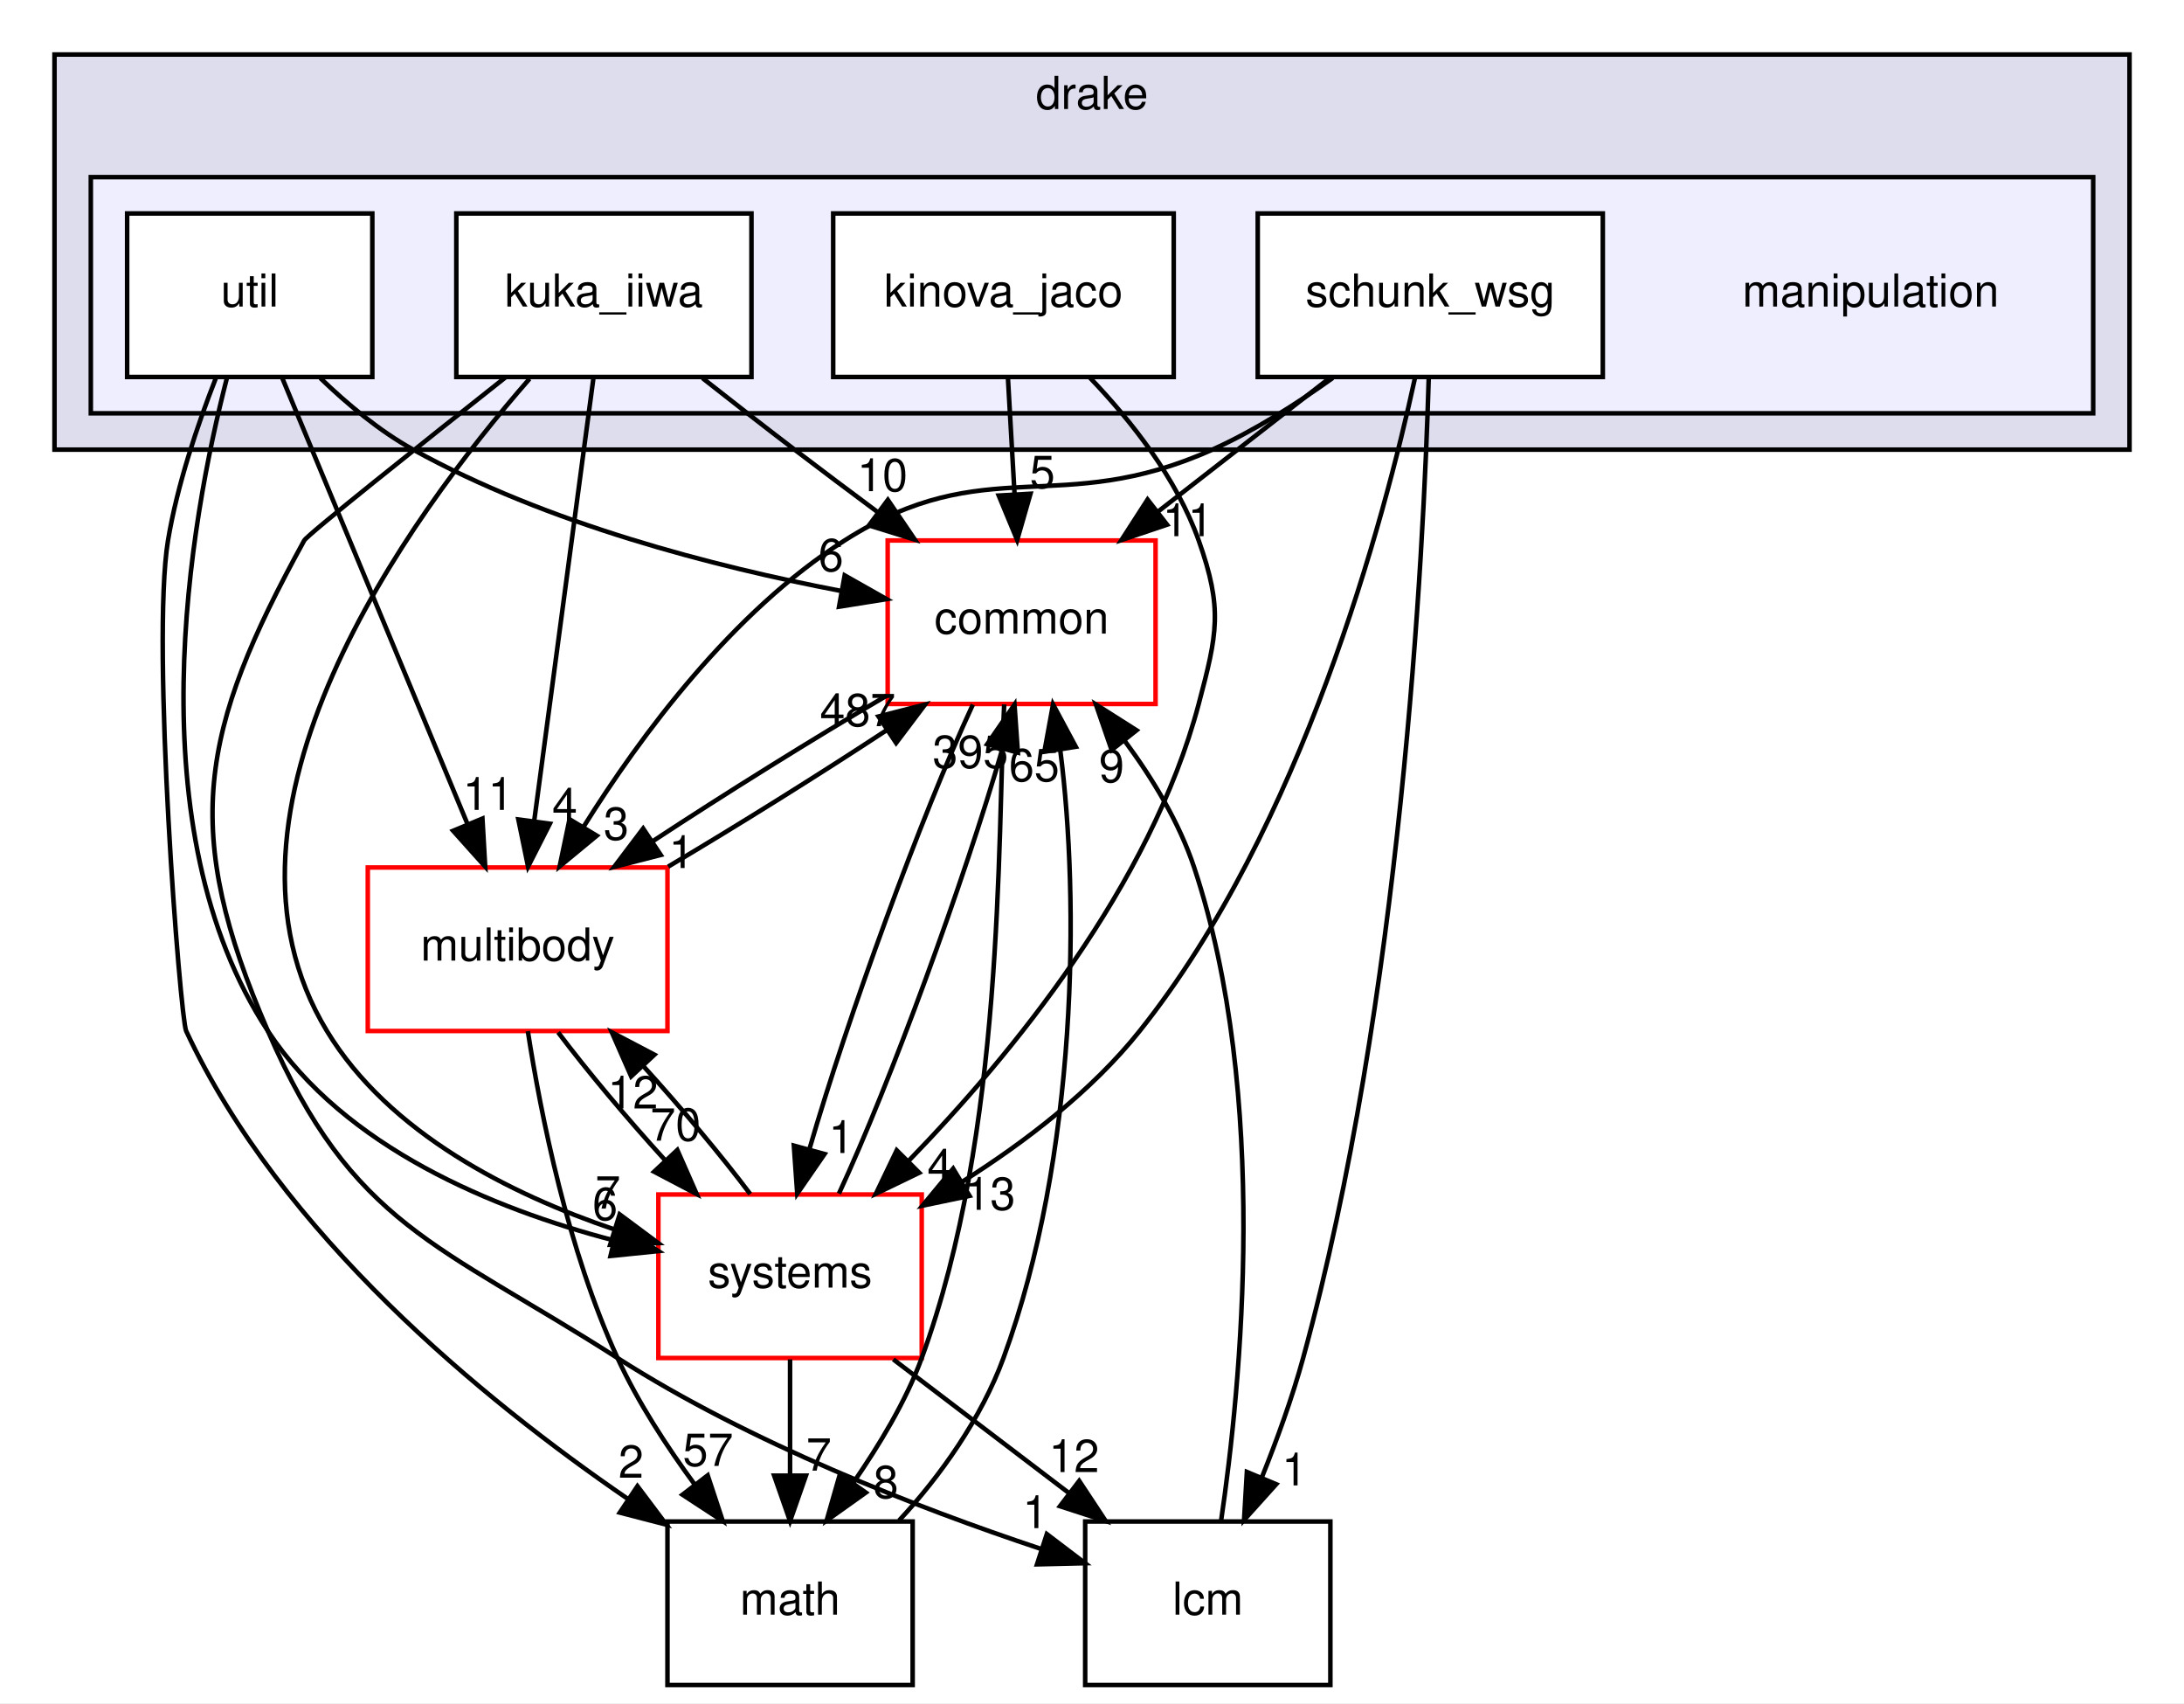
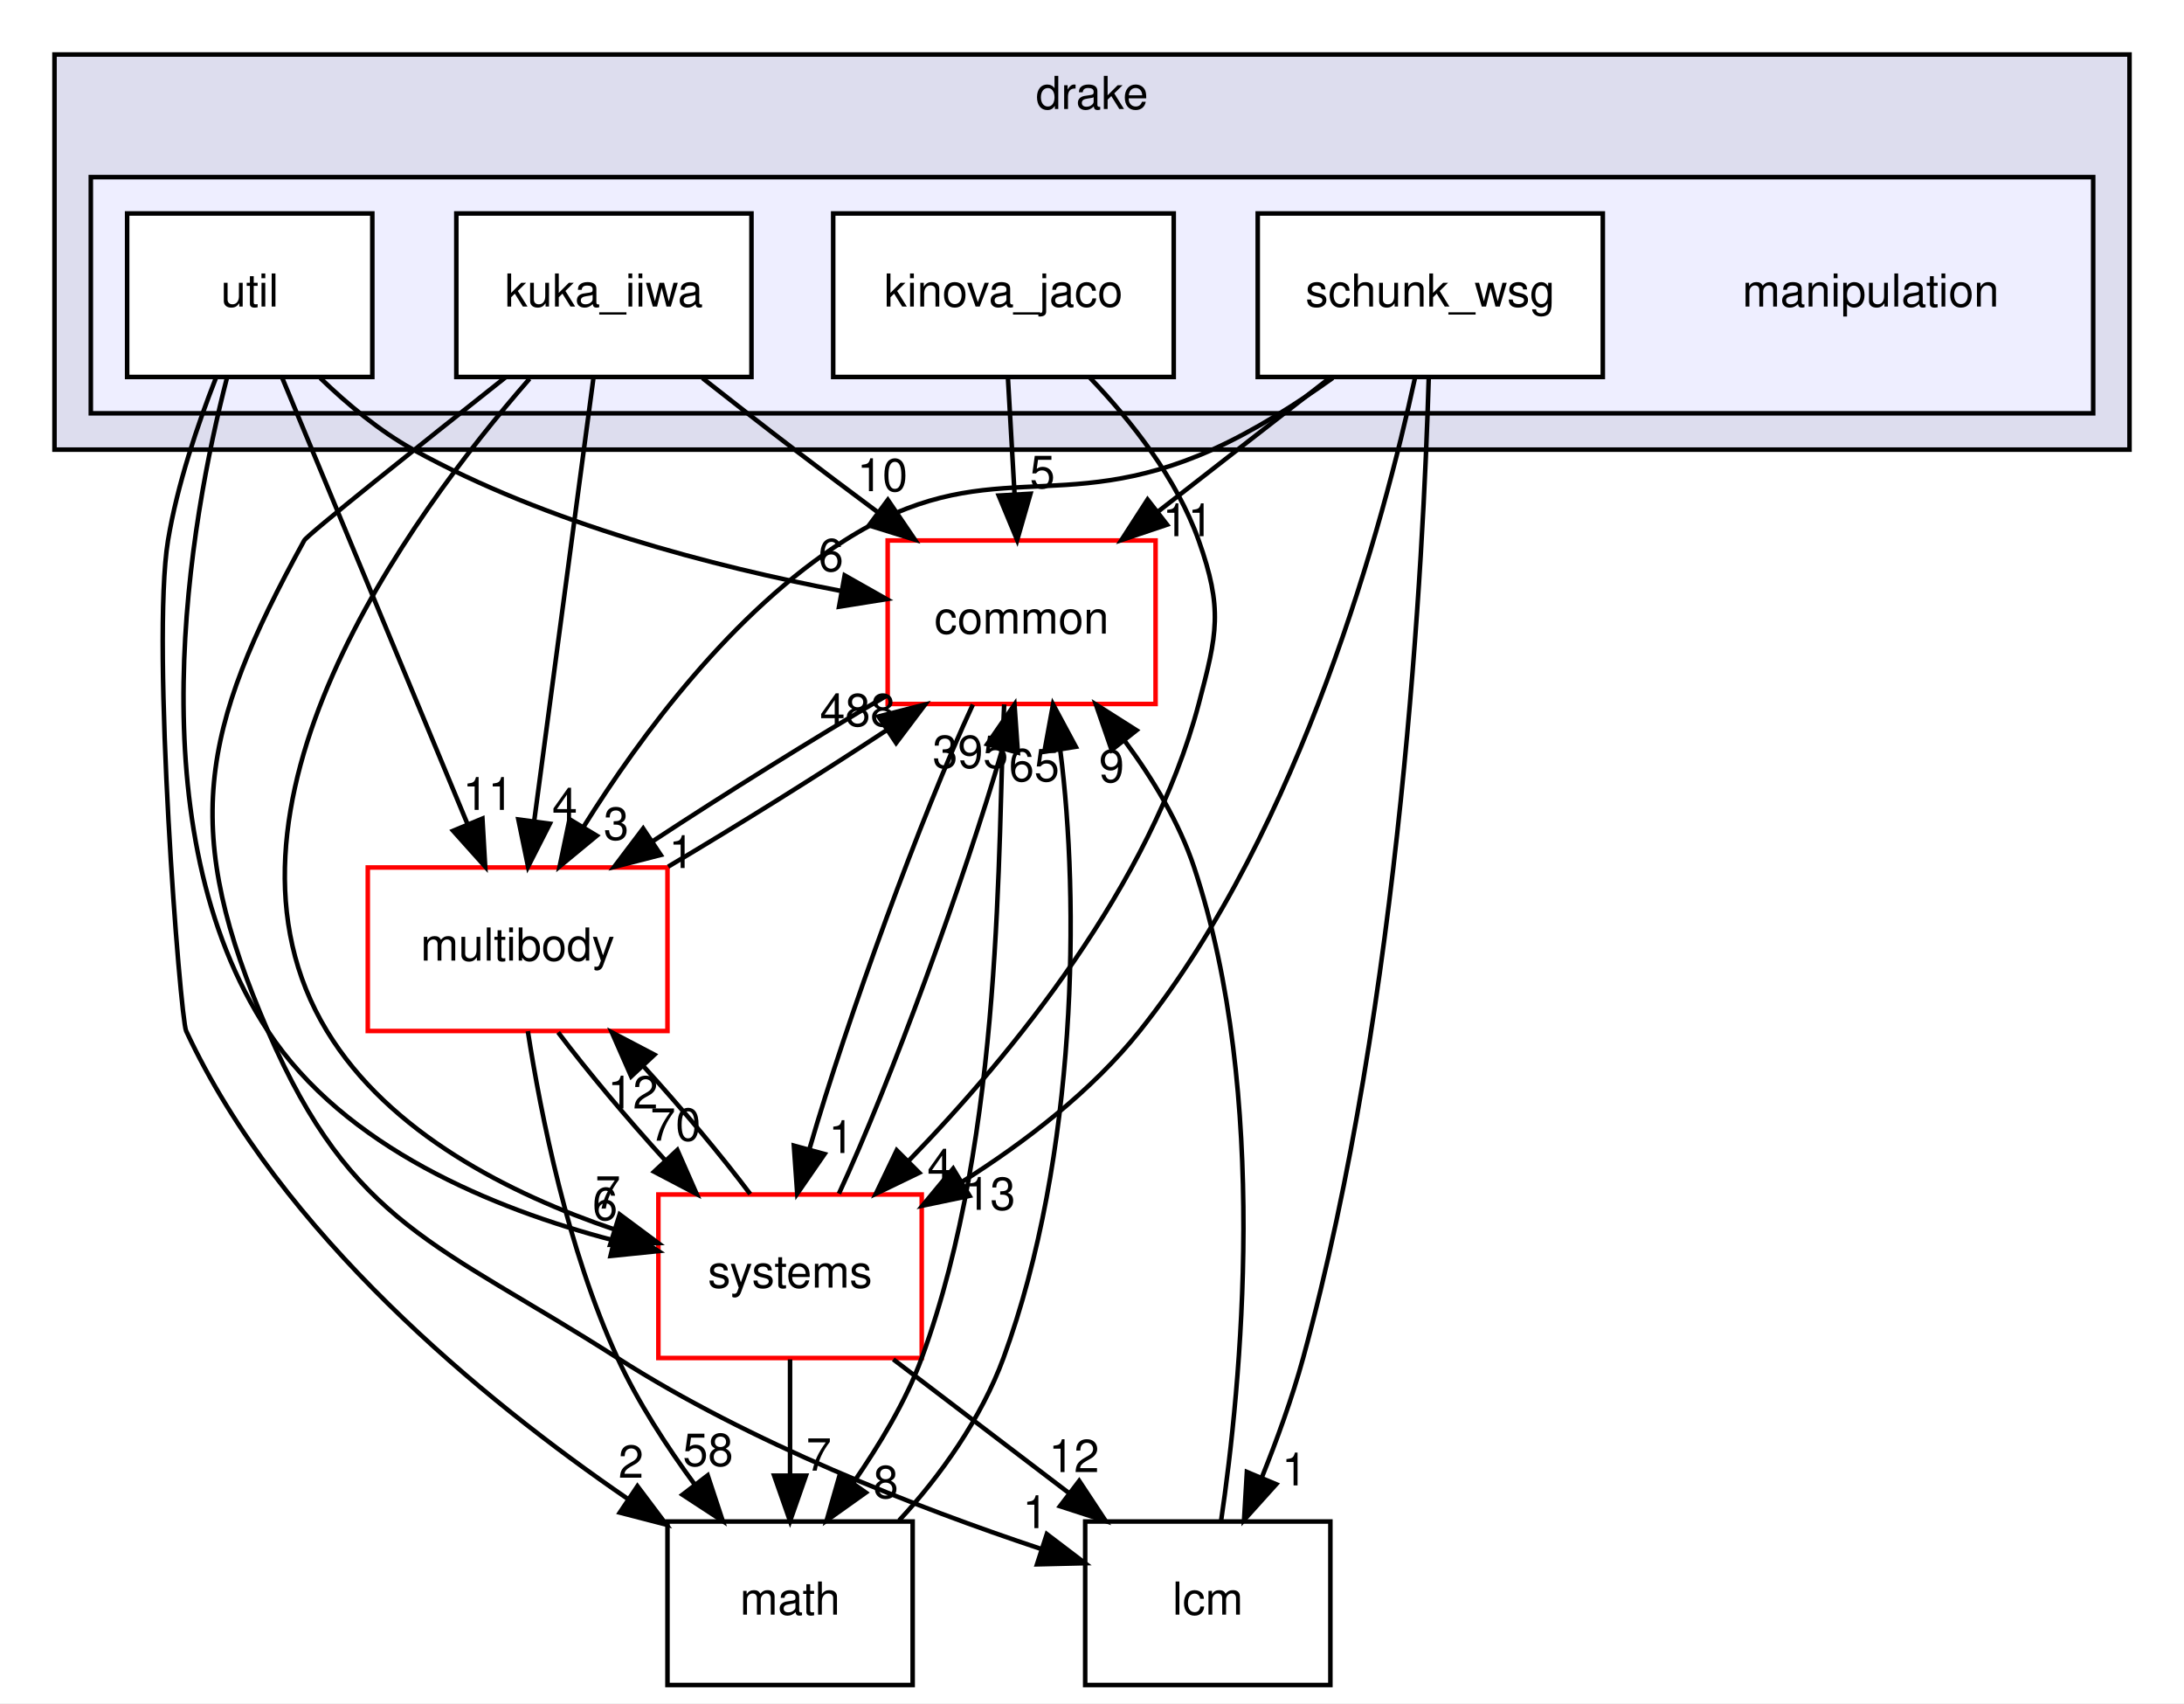
<svg xmlns="http://www.w3.org/2000/svg" xmlns:xlink="http://www.w3.org/1999/xlink" width="481pt" height="375pt" viewBox="0.00 0.00 481.00 375.00">
  <g id="graph0" class="graph" transform="scale(1 1) rotate(0) translate(4 371)">
    <polygon fill="white" stroke="transparent" points="-4,4 -4,-371 477,-371 477,4 -4,4" />
    <g id="clust1" class="cluster">
      <g id="a_clust1">
        <a xlink:href="dir_f1666844dc41ec91c14125b680b7be1b.html" target="_top" xlink:title="drake">
          <polygon fill="#ddddee" stroke="black" points="8,-272 8,-359 465,-359 465,-272 8,-272" />
          <text text-anchor="middle" x="236.5" y="-347" font-family="Helvetica,sans-Serif" font-size="10.00">drake</text>
        </a>
      </g>
    </g>
    <g id="clust2" class="cluster">
      <g id="a_clust2">
        <a xlink:href="dir_758aa030403a70af025108ac41d12d0d.html" target="_top">
          <polygon fill="#eeeeff" stroke="black" points="16,-280 16,-332 457,-332 457,-280 16,-280" />
        </a>
      </g>
    </g>
    <g id="node1" class="node">
      <text text-anchor="middle" x="408" y="-303.5" font-family="Helvetica,sans-Serif" font-size="10.00">manipulation</text>
    </g>
    <g id="node2" class="node">
      <g id="a_node2">
        <a xlink:href="dir_c5b002a888c3529d6d8c26d354f8bc1a.html" target="_top" xlink:title="kinova_jaco">
          <polygon fill="white" stroke="black" points="254.5,-324 179.5,-324 179.5,-288 254.5,-288 254.5,-324" />
          <text text-anchor="middle" x="217" y="-303.5" font-family="Helvetica,sans-Serif" font-size="10.00">kinova_jaco</text>
        </a>
      </g>
    </g>
    <g id="node9" class="node">
      <g id="a_node9">
        <a xlink:href="dir_a36da230f0956f48b11c85f7d599788f.html" target="_top" xlink:title="common">
          <polygon fill="white" stroke="red" points="250.5,-252 191.5,-252 191.5,-216 250.5,-216 250.5,-252" />
          <text text-anchor="middle" x="221" y="-231.5" font-family="Helvetica,sans-Serif" font-size="10.00">common</text>
        </a>
      </g>
    </g>
    <g id="edge1" class="edge">
      <path fill="none" stroke="black" d="M217.99,-287.7C218.43,-279.98 218.96,-270.71 219.45,-262.11" />
      <polygon fill="black" stroke="black" points="222.95,-262.29 220.02,-252.1 215.96,-261.89 222.95,-262.29" />
      <g id="a_edge1-headlabel">
        <a xlink:href="dir_000066_000015.html" target="_top" xlink:title="5">
          <text text-anchor="middle" x="225.58" y="-263.54" font-family="Helvetica,sans-Serif" font-size="10.00">5</text>
        </a>
      </g>
    </g>
    <g id="node10" class="node">
      <g id="a_node10">
        <a xlink:href="dir_b7a0e33b407baa23d8a077e33033c988.html" target="_top" xlink:title="systems">
          <polygon fill="white" stroke="red" points="199,-108 141,-108 141,-72 199,-72 199,-108" />
          <text text-anchor="middle" x="170" y="-87.5" font-family="Helvetica,sans-Serif" font-size="10.00">systems</text>
        </a>
      </g>
    </g>
    <g id="edge2" class="edge">
      <path fill="none" stroke="black" d="M236.04,-287.84C245.18,-278.3 255.17,-265.62 260,-252 265.35,-236.92 264.1,-231.47 260,-216 249.42,-176.05 218.82,-138.79 196.22,-115.52" />
      <polygon fill="black" stroke="black" points="198.45,-112.79 188.91,-108.18 193.49,-117.73 198.45,-112.79" />
      <g id="a_edge2-headlabel">
        <a xlink:href="dir_000066_000081.html" target="_top" xlink:title="4">
          <text text-anchor="middle" x="203" y="-110.83" font-family="Helvetica,sans-Serif" font-size="10.00">4</text>
        </a>
      </g>
    </g>
    <g id="node3" class="node">
      <g id="a_node3">
        <a xlink:href="dir_3d70560bdc0f87a6aef8c45d30963b2c.html" target="_top" xlink:title="kuka_iiwa">
          <polygon fill="white" stroke="black" points="161.5,-324 96.5,-324 96.5,-288 161.5,-288 161.5,-324" />
          <text text-anchor="middle" x="129" y="-303.5" font-family="Helvetica,sans-Serif" font-size="10.00">kuka_iiwa</text>
        </a>
      </g>
    </g>
    <g id="node6" class="node">
      <g id="a_node6">
        <a xlink:href="dir_39b8b3c6654246a9c12332c930bc7d3f.html" target="_top" xlink:title="multibody">
          <polygon fill="white" stroke="red" points="143,-180 77,-180 77,-144 143,-144 143,-180" />
          <text text-anchor="middle" x="110" y="-159.5" font-family="Helvetica,sans-Serif" font-size="10.00">multibody</text>
        </a>
      </g>
    </g>
    <g id="edge7" class="edge">
      <path fill="none" stroke="black" d="M126.71,-287.87C123.47,-263.67 117.52,-219.21 113.67,-190.39" />
      <polygon fill="black" stroke="black" points="117.1,-189.64 112.3,-180.19 110.16,-190.57 117.1,-189.64" />
      <g id="a_edge7-headlabel">
        <a xlink:href="dir_000067_000070.html" target="_top" xlink:title="4">
          <text text-anchor="middle" x="120.39" y="-190.32" font-family="Helvetica,sans-Serif" font-size="10.00">4</text>
        </a>
      </g>
    </g>
    <g id="node8" class="node">
      <g id="a_node8">
        <a xlink:href="dir_3c3c25df5132fca4f15a988b4c2efab5.html" target="_top" xlink:title="lcm">
          <polygon fill="none" stroke="black" points="289,-36 235,-36 235,0 289,0 289,-36" />
          <text text-anchor="middle" x="262" y="-15.5" font-family="Helvetica,sans-Serif" font-size="10.00">lcm</text>
        </a>
      </g>
    </g>
    <g id="edge8" class="edge">
      <path fill="none" stroke="black" d="M107.33,-287.92C88.36,-272.91 63.69,-253.26 63,-252 39.82,-209.82 35.84,-188.15 55,-144 73.65,-101.02 92.54,-97.26 132,-72 161.21,-53.3 198.12,-39.01 225.14,-30.01" />
      <polygon fill="black" stroke="black" points="226.55,-33.23 234.98,-26.82 224.39,-26.57 226.55,-33.23" />
      <g id="a_edge8-headlabel">
        <a xlink:href="dir_000067_000064.html" target="_top" xlink:title="1">
          <text text-anchor="middle" x="224" y="-34.54" font-family="Helvetica,sans-Serif" font-size="10.00">1</text>
        </a>
      </g>
    </g>
    <g id="edge9" class="edge">
      <path fill="none" stroke="black" d="M150.71,-287.75C157.2,-282.64 164.36,-277.06 171,-272 176.9,-267.5 183.24,-262.75 189.36,-258.2" />
      <polygon fill="black" stroke="black" points="191.54,-260.94 197.49,-252.18 187.37,-255.32 191.54,-260.94" />
      <g id="a_edge9-headlabel">
        <a xlink:href="dir_000067_000015.html" target="_top" xlink:title="10">
          <text text-anchor="middle" x="190.34" y="-262.86" font-family="Helvetica,sans-Serif" font-size="10.00">10</text>
        </a>
      </g>
    </g>
    <g id="edge10" class="edge">
      <path fill="none" stroke="black" d="M112.63,-287.61C85.9,-257.03 38.67,-192.29 68,-144 81.72,-121.42 108.53,-108.02 131.22,-100.34" />
      <polygon fill="black" stroke="black" points="132.47,-103.62 140.97,-97.3 130.38,-96.94 132.47,-103.62" />
      <g id="a_edge10-headlabel">
        <a xlink:href="dir_000067_000081.html" target="_top" xlink:title="7">
          <text text-anchor="middle" x="129.88" y="-104.9" font-family="Helvetica,sans-Serif" font-size="10.00">7</text>
        </a>
      </g>
    </g>
    <g id="node4" class="node">
      <g id="a_node4">
        <a xlink:href="dir_6c83ef925edcdfdf0a2f376978e93167.html" target="_top" xlink:title="schunk_wsg">
          <polygon fill="white" stroke="black" points="349,-324 273,-324 273,-288 349,-288 349,-324" />
          <text text-anchor="middle" x="311" y="-303.5" font-family="Helvetica,sans-Serif" font-size="10.00">schunk_wsg</text>
        </a>
      </g>
    </g>
    <g id="edge23" class="edge">
      <path fill="none" stroke="black" d="M289.53,-287.79C281.57,-282.09 272.22,-276.14 263,-272 229.17,-256.81 213.29,-271.9 182,-252 157.28,-236.28 137.15,-209.15 124.53,-188.97" />
      <polygon fill="black" stroke="black" points="127.43,-187 119.26,-180.25 121.43,-190.62 127.43,-187" />
      <g id="a_edge23-headlabel">
        <a xlink:href="dir_000068_000070.html" target="_top" xlink:title="3">
          <text text-anchor="middle" x="131.72" y="-186.11" font-family="Helvetica,sans-Serif" font-size="10.00">3</text>
        </a>
      </g>
    </g>
    <g id="edge24" class="edge">
      <path fill="none" stroke="black" d="M310.66,-287.71C309.52,-248.59 304.56,-150.58 283,-72 280.59,-63.22 277.2,-53.9 273.85,-45.57" />
      <polygon fill="black" stroke="black" points="277.07,-44.21 269.99,-36.34 270.61,-46.91 277.07,-44.21" />
      <g id="a_edge24-headlabel">
        <a xlink:href="dir_000068_000064.html" target="_top" xlink:title="1">
          <text text-anchor="middle" x="281.08" y="-43.94" font-family="Helvetica,sans-Serif" font-size="10.00">1</text>
        </a>
      </g>
    </g>
    <g id="edge25" class="edge">
      <path fill="none" stroke="black" d="M288.75,-287.7C277.42,-278.88 263.47,-268.03 251.18,-258.47" />
      <polygon fill="black" stroke="black" points="253.03,-255.48 242.99,-252.1 248.74,-261.01 253.03,-255.48" />
      <g id="a_edge25-headlabel">
        <a xlink:href="dir_000068_000015.html" target="_top" xlink:title="11">
          <text text-anchor="middle" x="257.61" y="-252.95" font-family="Helvetica,sans-Serif" font-size="10.00">11</text>
        </a>
      </g>
    </g>
    <g id="edge26" class="edge">
      <path fill="none" stroke="black" d="M307.64,-287.82C300.81,-256.43 282.82,-188.92 247,-144 236.46,-130.78 221.75,-119.54 208,-110.86" />
      <polygon fill="black" stroke="black" points="209.53,-107.7 199.16,-105.54 205.92,-113.7 209.53,-107.7" />
      <g id="a_edge26-headlabel">
        <a xlink:href="dir_000068_000081.html" target="_top" xlink:title="13">
          <text text-anchor="middle" x="214.08" y="-104.63" font-family="Helvetica,sans-Serif" font-size="10.00">13</text>
        </a>
      </g>
    </g>
    <g id="node5" class="node">
      <g id="a_node5">
        <a xlink:href="dir_f46c9d8bac432799f621aa951345f12b.html" target="_top" xlink:title="util">
          <polygon fill="white" stroke="black" points="78,-324 24,-324 24,-288 78,-288 78,-324" />
          <text text-anchor="middle" x="51" y="-303.5" font-family="Helvetica,sans-Serif" font-size="10.00">util</text>
        </a>
      </g>
    </g>
    <g id="edge15" class="edge">
      <path fill="none" stroke="black" d="M58.12,-287.87C68.26,-263.46 86.97,-218.43 98.93,-189.64" />
      <polygon fill="black" stroke="black" points="102.25,-190.77 102.86,-180.19 95.79,-188.08 102.25,-190.77" />
      <g id="a_edge15-headlabel">
        <a xlink:href="dir_000069_000070.html" target="_top" xlink:title="11">
          <text text-anchor="middle" x="103.5" y="-192.68" font-family="Helvetica,sans-Serif" font-size="10.00">11</text>
        </a>
      </g>
    </g>
    <g id="node7" class="node">
      <g id="a_node7">
        <a xlink:href="dir_fc0178d6978c9fa2cad6ef3e048a60a7.html" target="_top" xlink:title="math">
          <polygon fill="none" stroke="black" points="197,-36 143,-36 143,0 197,0 197,-36" />
          <text text-anchor="middle" x="170" y="-15.5" font-family="Helvetica,sans-Serif" font-size="10.00">math</text>
        </a>
      </g>
    </g>
    <g id="edge16" class="edge">
      <path fill="none" stroke="black" d="M43.52,-287.7C39.53,-277.52 35.03,-264.27 33,-252 29.24,-229.25 35.69,-146.8 37,-144 57.79,-99.37 102.35,-62.86 134.15,-41.06" />
      <polygon fill="black" stroke="black" points="136.39,-43.78 142.76,-35.31 132.5,-37.96 136.39,-43.78" />
      <g id="a_edge16-headlabel">
        <a xlink:href="dir_000069_000018.html" target="_top" xlink:title="2">
          <text text-anchor="middle" x="134.98" y="-45.64" font-family="Helvetica,sans-Serif" font-size="10.00">2</text>
        </a>
      </g>
    </g>
    <g id="edge17" class="edge">
      <path fill="none" stroke="black" d="M66.55,-287.75C72.47,-282.04 79.58,-276.11 87,-272 116.39,-255.72 153.45,-246.21 181.13,-240.91" />
      <polygon fill="black" stroke="black" points="182.03,-244.31 191.25,-239.09 180.79,-237.42 182.03,-244.31" />
      <g id="a_edge17-headlabel">
        <a xlink:href="dir_000069_000015.html" target="_top" xlink:title="6">
          <text text-anchor="middle" x="179" y="-245.24" font-family="Helvetica,sans-Serif" font-size="10.00">6</text>
        </a>
      </g>
    </g>
    <g id="edge18" class="edge">
      <path fill="none" stroke="black" d="M45.97,-287.76C37.87,-256.28 25.65,-188.61 55,-144 71.91,-118.3 104.69,-104.86 130.94,-97.96" />
      <polygon fill="black" stroke="black" points="132.09,-101.28 141,-95.54 130.46,-94.47 132.09,-101.28" />
      <g id="a_edge18-headlabel">
        <a xlink:href="dir_000069_000081.html" target="_top" xlink:title="6">
          <text text-anchor="middle" x="129.26" y="-102.38" font-family="Helvetica,sans-Serif" font-size="10.00">6</text>
        </a>
      </g>
    </g>
    <g id="edge3" class="edge">
      <path fill="none" stroke="black" d="M112.25,-143.96C115.11,-125.56 121.07,-95.7 132,-72 136.48,-62.28 142.83,-52.52 149.06,-44.07" />
      <polygon fill="black" stroke="black" points="151.86,-46.16 155.18,-36.1 146.31,-41.9 151.86,-46.16" />
      <g id="a_edge3-headlabel">
-         <a xlink:href="dir_000070_000018.html" target="_top" xlink:title="57">
-           <text text-anchor="middle" x="151.93" y="-48.24" font-family="Helvetica,sans-Serif" font-size="10.00">57</text>
+         <a xlink:href="dir_000070_000018.html" target="_top" xlink:title="58">
+           <text text-anchor="middle" x="151.93" y="-48.24" font-family="Helvetica,sans-Serif" font-size="10.00">58</text>
        </a>
      </g>
    </g>
    <g id="edge4" class="edge">
      <path fill="none" stroke="black" d="M143.16,-180.19C158.5,-189.27 176.51,-200.53 191.39,-210.31" />
      <polygon fill="black" stroke="black" points="189.48,-213.25 199.74,-215.88 193.36,-207.42 189.48,-213.25" />
      <g id="a_edge4-headlabel">
-         <a xlink:href="dir_000070_000015.html" target="_top" xlink:title="487">
-           <text text-anchor="middle" x="184.91" y="-211.12" font-family="Helvetica,sans-Serif" font-size="10.00">487</text>
+         <a xlink:href="dir_000070_000015.html" target="_top" xlink:title="488">
+           <text text-anchor="middle" x="184.91" y="-211.12" font-family="Helvetica,sans-Serif" font-size="10.00">488</text>
        </a>
      </g>
    </g>
    <g id="edge5" class="edge">
      <path fill="none" stroke="black" d="M118.92,-143.7C125.31,-135.22 134,-124.86 142.45,-115.58" />
      <polygon fill="black" stroke="black" points="145.17,-117.8 149.44,-108.1 140.06,-113.02 145.17,-117.8" />
      <g id="a_edge5-headlabel">
        <a xlink:href="dir_000070_000081.html" target="_top" xlink:title="70">
          <text text-anchor="middle" x="144.79" y="-119.86" font-family="Helvetica,sans-Serif" font-size="10.00">70</text>
        </a>
      </g>
    </g>
    <g id="edge6" class="edge">
      <path fill="none" stroke="black" d="M194.01,-36.23C203.1,-45.97 212.17,-58.82 217,-72 233.39,-116.71 233.75,-172.94 229.52,-205.74" />
      <polygon fill="black" stroke="black" points="226.01,-205.49 227.92,-215.91 232.93,-206.58 226.01,-205.49" />
      <g id="a_edge6-headlabel">
        <a xlink:href="dir_000018_000015.html" target="_top" xlink:title="65">
          <text text-anchor="middle" x="223.77" y="-199" font-family="Helvetica,sans-Serif" font-size="10.00">65</text>
        </a>
      </g>
    </g>
    <g id="edge11" class="edge">
      <path fill="none" stroke="black" d="M264.91,-36.01C269.34,-66 275.64,-129.85 259,-180 255.72,-189.89 249.89,-199.52 243.76,-207.8" />
      <polygon fill="black" stroke="black" points="240.82,-205.87 237.36,-215.89 246.31,-210.21 240.82,-205.87" />
      <g id="a_edge11-headlabel">
        <a xlink:href="dir_000064_000015.html" target="_top" xlink:title="9">
          <text text-anchor="middle" x="240.82" y="-198.79" font-family="Helvetica,sans-Serif" font-size="10.00">9</text>
        </a>
      </g>
    </g>
    <g id="edge12" class="edge">
      <path fill="none" stroke="black" d="M191.24,-217.81C175.25,-208.45 155.7,-196.26 139.72,-185.76" />
      <polygon fill="black" stroke="black" points="141.52,-182.76 131.26,-180.13 137.65,-188.58 141.52,-182.76" />
      <g id="a_edge12-headlabel">
        <a xlink:href="dir_000015_000070.html" target="_top" xlink:title="1">
          <text text-anchor="middle" x="146.09" y="-179.88" font-family="Helvetica,sans-Serif" font-size="10.00">1</text>
        </a>
      </g>
    </g>
    <g id="edge13" class="edge">
      <path fill="none" stroke="black" d="M217.16,-215.91C215.63,-185.8 217.24,-121.76 199,-72 195.45,-62.32 189.62,-52.82 183.98,-44.6" />
      <polygon fill="black" stroke="black" points="186.69,-42.37 178.06,-36.23 180.98,-46.41 186.69,-42.37" />
      <g id="a_edge13-headlabel">
        <a xlink:href="dir_000015_000018.html" target="_top" xlink:title="8">
          <text text-anchor="middle" x="191.09" y="-41.16" font-family="Helvetica,sans-Serif" font-size="10.00">8</text>
        </a>
      </g>
    </g>
    <g id="edge14" class="edge">
      <path fill="none" stroke="black" d="M210.26,-215.87C198.96,-191.56 182.61,-146.82 174.27,-118.01" />
      <polygon fill="black" stroke="black" points="177.6,-116.91 171.58,-108.19 170.84,-118.76 177.6,-116.91" />
      <g id="a_edge14-headlabel">
        <a xlink:href="dir_000015_000081.html" target="_top" xlink:title="1">
          <text text-anchor="middle" x="181.28" y="-117.13" font-family="Helvetica,sans-Serif" font-size="10.00">1</text>
        </a>
      </g>
    </g>
    <g id="edge19" class="edge">
      <path fill="none" stroke="black" d="M161.23,-108.1C154.88,-116.55 146.21,-126.9 137.75,-136.2" />
      <polygon fill="black" stroke="black" points="135.01,-134 130.75,-143.7 140.13,-138.78 135.01,-134" />
      <g id="a_edge19-headlabel">
        <a xlink:href="dir_000081_000070.html" target="_top" xlink:title="12">
          <text text-anchor="middle" x="135.39" y="-126.93" font-family="Helvetica,sans-Serif" font-size="10.00">12</text>
        </a>
      </g>
    </g>
    <g id="edge20" class="edge">
      <path fill="none" stroke="black" d="M170,-71.7C170,-63.98 170,-54.71 170,-46.11" />
      <polygon fill="black" stroke="black" points="173.5,-46.1 170,-36.1 166.5,-46.1 173.5,-46.1" />
      <g id="a_edge20-headlabel">
        <a xlink:href="dir_000081_000018.html" target="_top" xlink:title="7">
          <text text-anchor="middle" x="176.34" y="-47.2" font-family="Helvetica,sans-Serif" font-size="10.00">7</text>
        </a>
      </g>
    </g>
    <g id="edge21" class="edge">
      <path fill="none" stroke="black" d="M192.74,-71.7C204.44,-62.8 218.86,-51.82 231.51,-42.2" />
      <polygon fill="black" stroke="black" points="233.68,-44.94 239.52,-36.1 229.44,-39.37 233.68,-44.94" />
      <g id="a_edge21-headlabel">
        <a xlink:href="dir_000081_000064.html" target="_top" xlink:title="12">
          <text text-anchor="middle" x="232.54" y="-46.88" font-family="Helvetica,sans-Serif" font-size="10.00">12</text>
        </a>
      </g>
    </g>
    <g id="edge22" class="edge">
      <path fill="none" stroke="black" d="M180.76,-108.19C192.07,-132.53 208.42,-177.28 216.75,-206.06" />
      <polygon fill="black" stroke="black" points="213.42,-207.15 219.43,-215.87 220.17,-205.3 213.42,-207.15" />
      <g id="a_edge22-headlabel">
        <a xlink:href="dir_000081_000015.html" target="_top" xlink:title="395">
          <text text-anchor="middle" x="209.73" y="-201.93" font-family="Helvetica,sans-Serif" font-size="10.00">395</text>
        </a>
      </g>
    </g>
  </g>
</svg>
